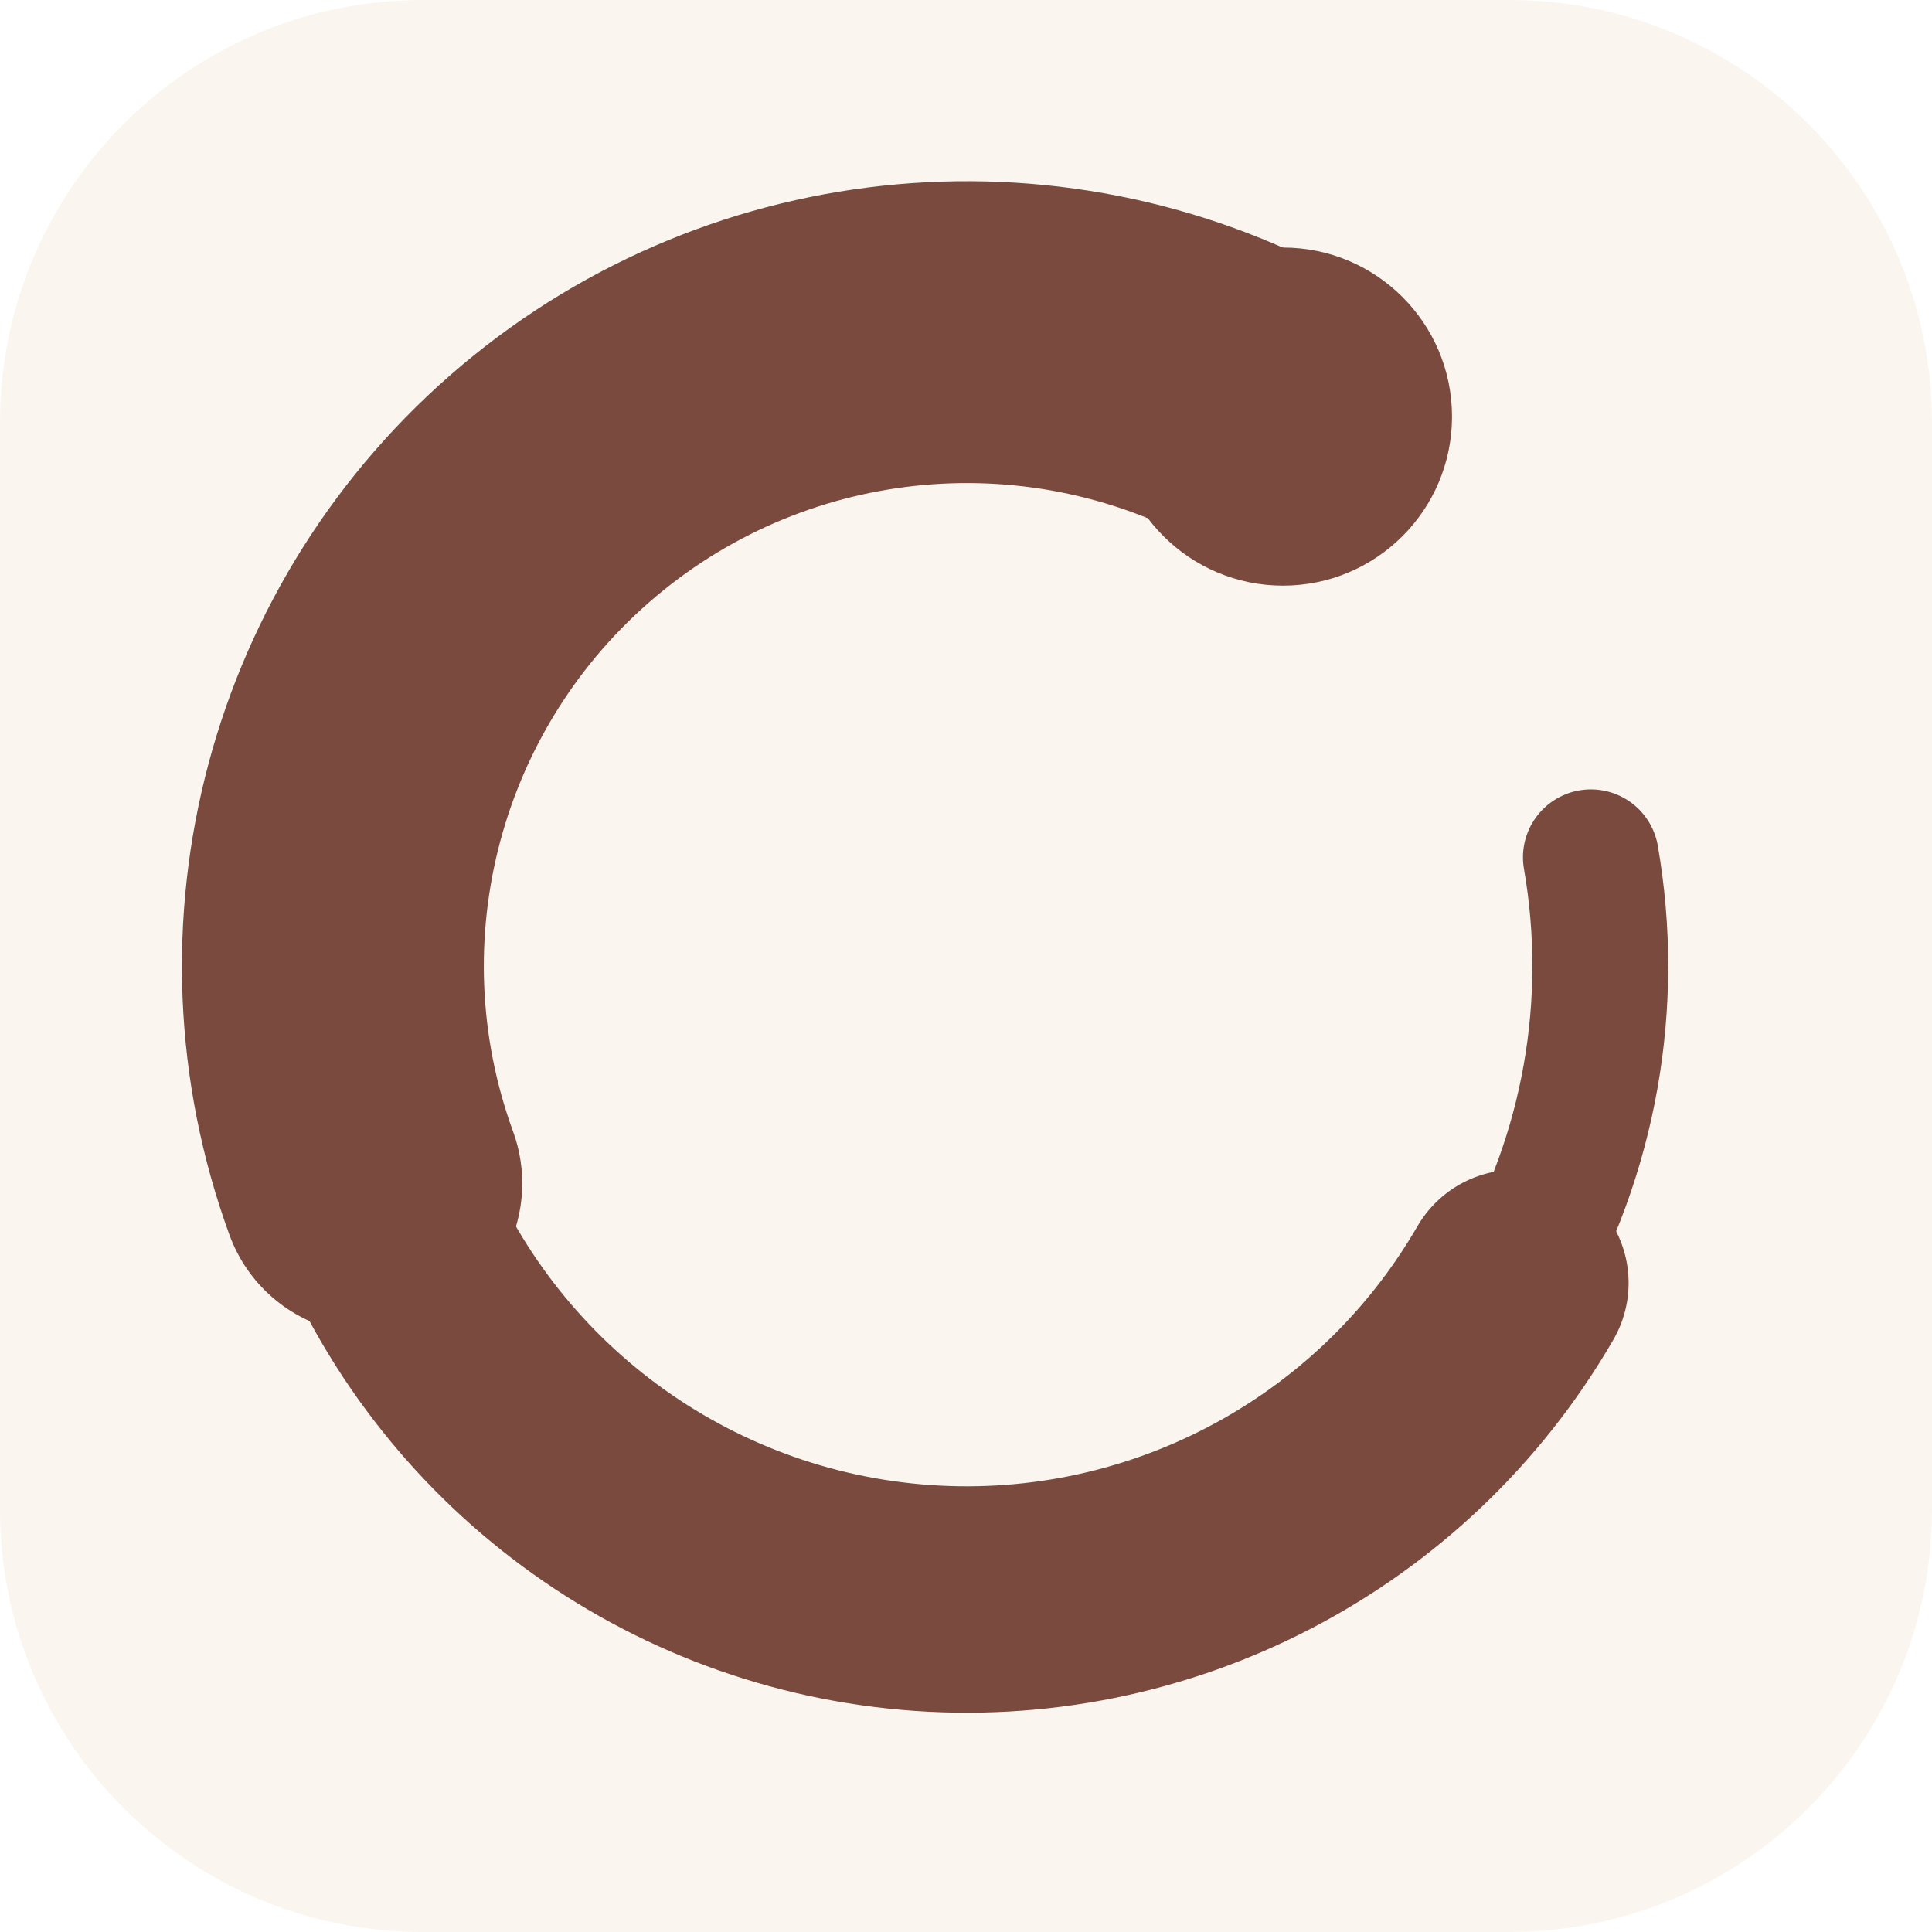
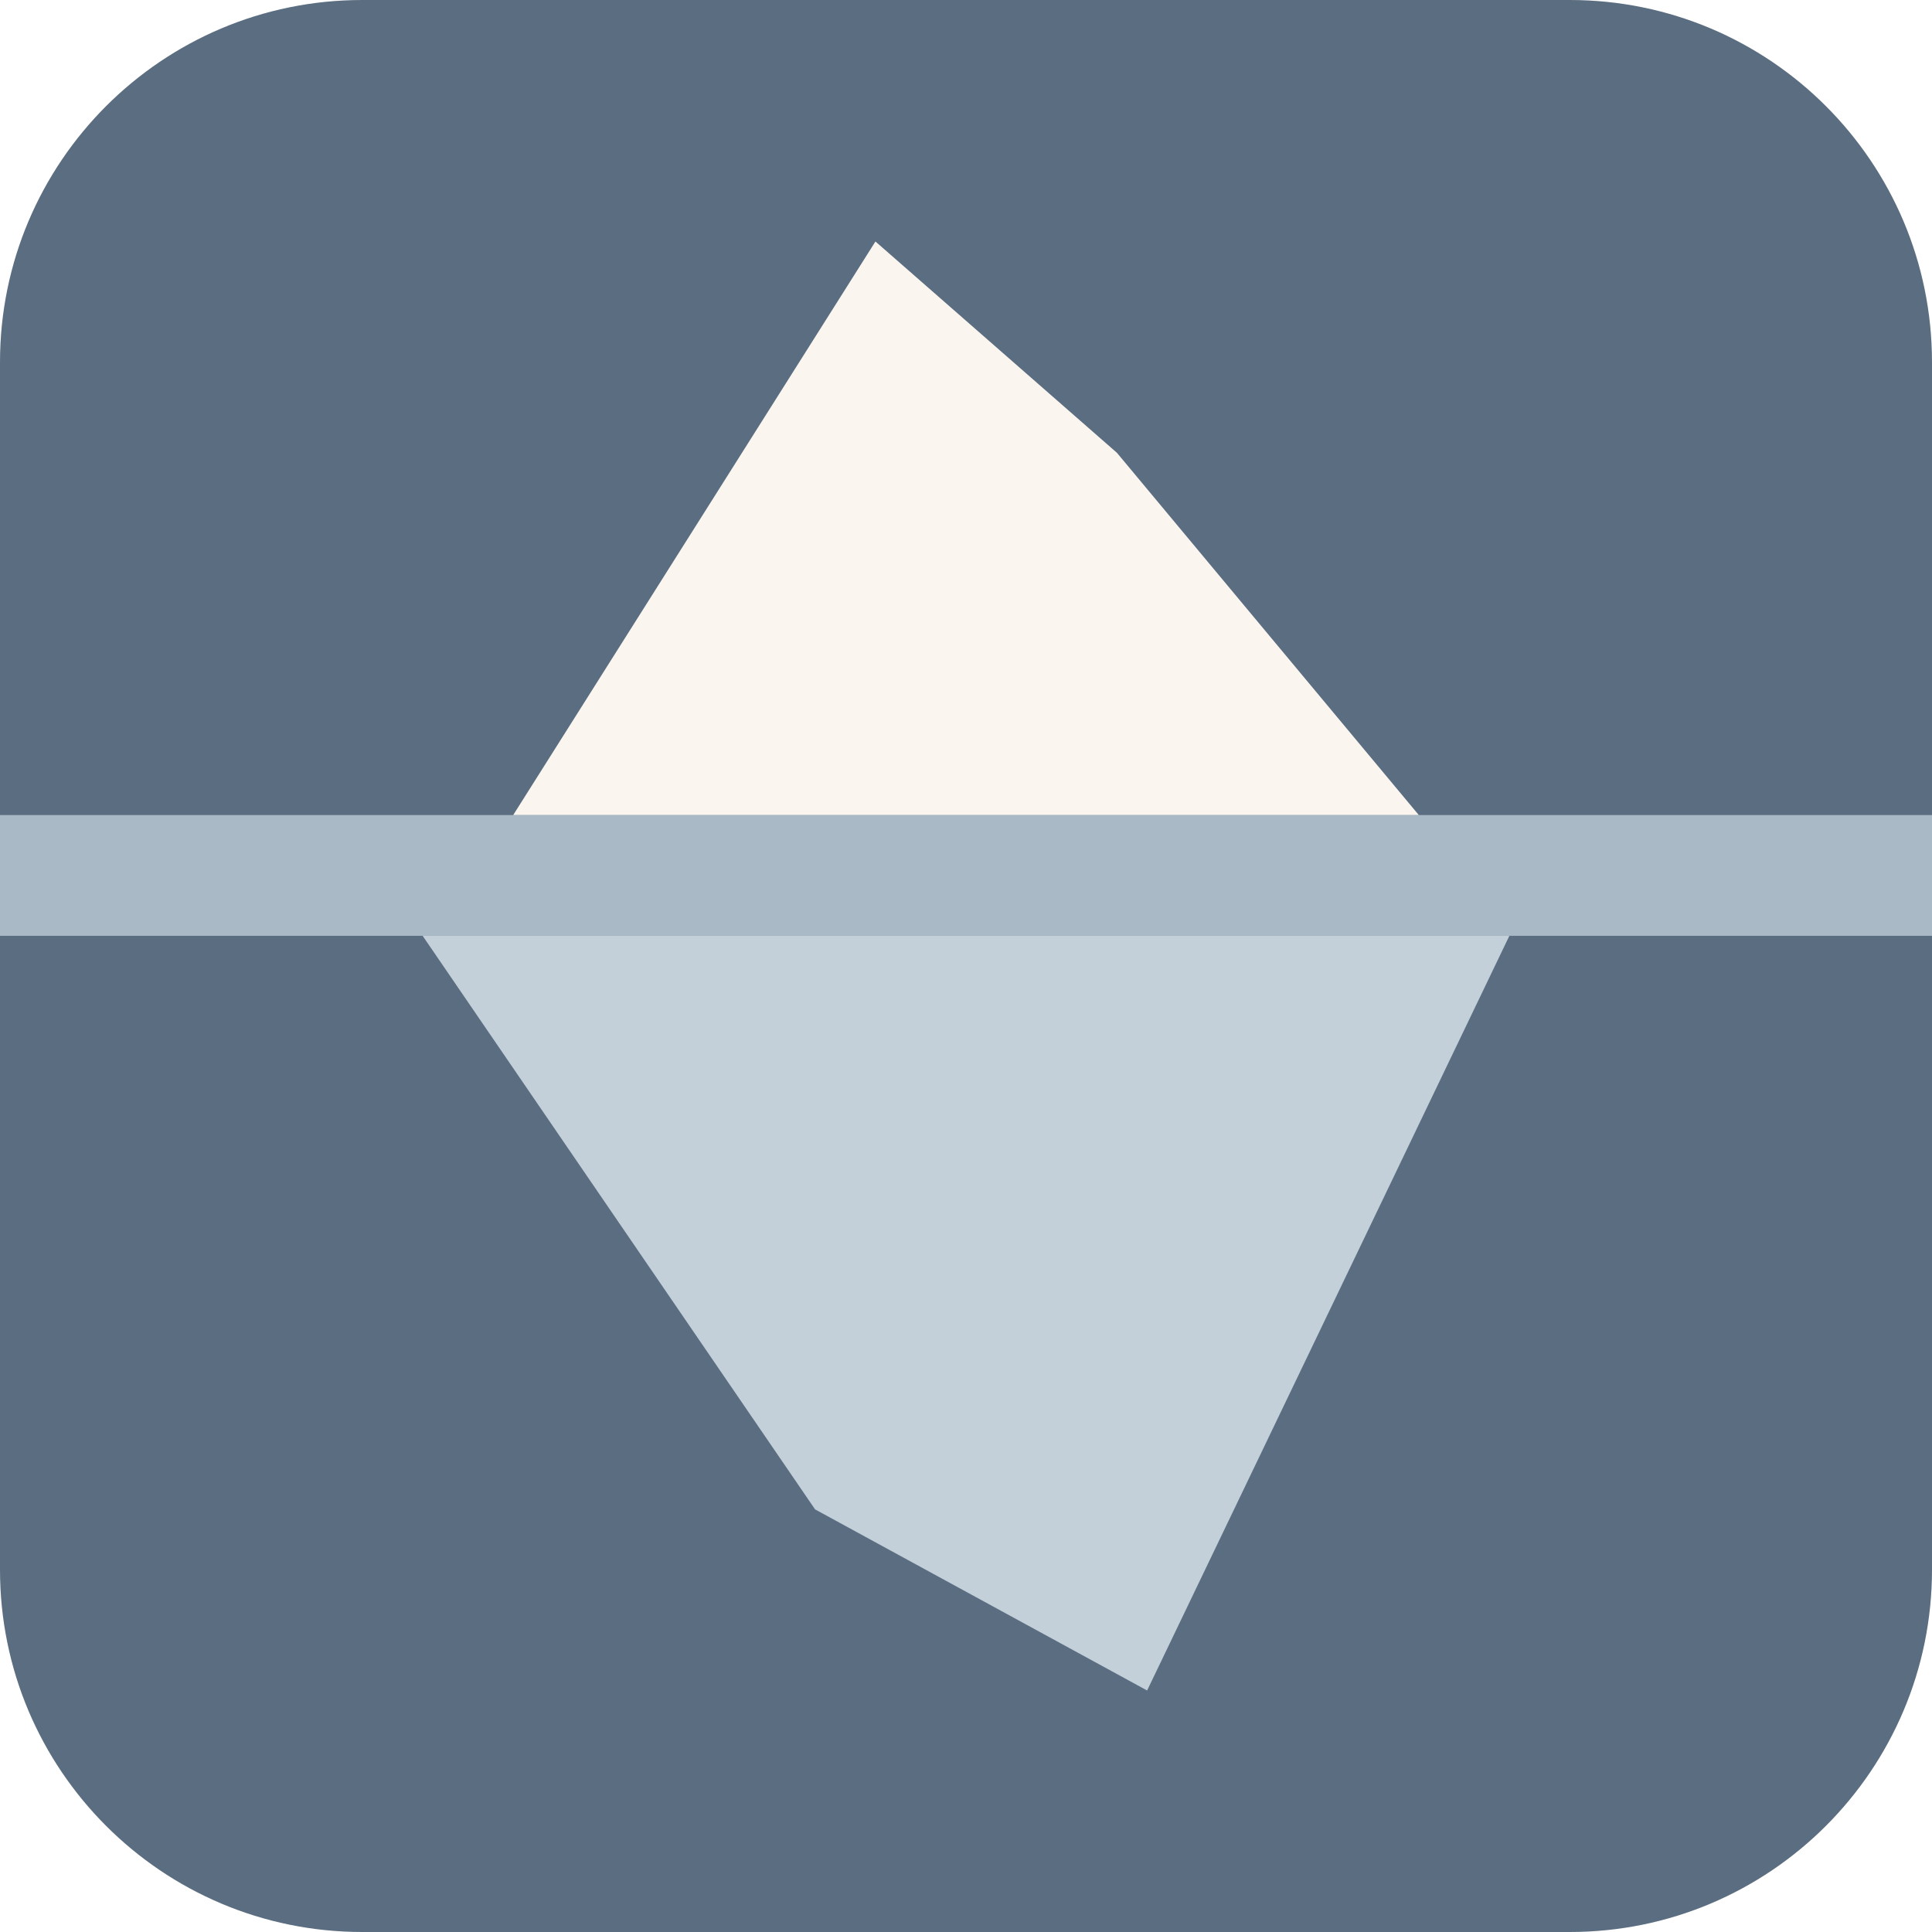
<svg xmlns="http://www.w3.org/2000/svg" viewBox="0 0 64 64">
-   <rect width="64" height="64" rx="14" fill="#faf6ef" />
-   <g fill="none" stroke="#7a4a3f" stroke-linecap="round">
-     <path d="M 42.5 13.8 A 21 21 0 0 0 12.3 39.2" stroke-width="10" />
-     <path d="M 12.3 39.2 A 21 21 0 0 0 50.2 42.5" stroke-width="7.5" />
-     <path d="M 50.2 42.5 A 21 21 0 0 0 52.7 28.4" stroke-width="4.5" />
-   </g>
-   <circle cx="42.5" cy="13.8" r="5.6" fill="#7a4a3f" />
+   <rect width="64" height="64" rx="12" fill="#5b6d80" />
+   <rect y="27" width="64" height="4" fill="#a9b9c6" />
+   <polygon points="17,27 29,8 37,15 47,27" fill="#faf6ef" />
+   <polygon points="14,31 50,31 38,56 27,50" fill="#c3cfd9" />
</svg>
